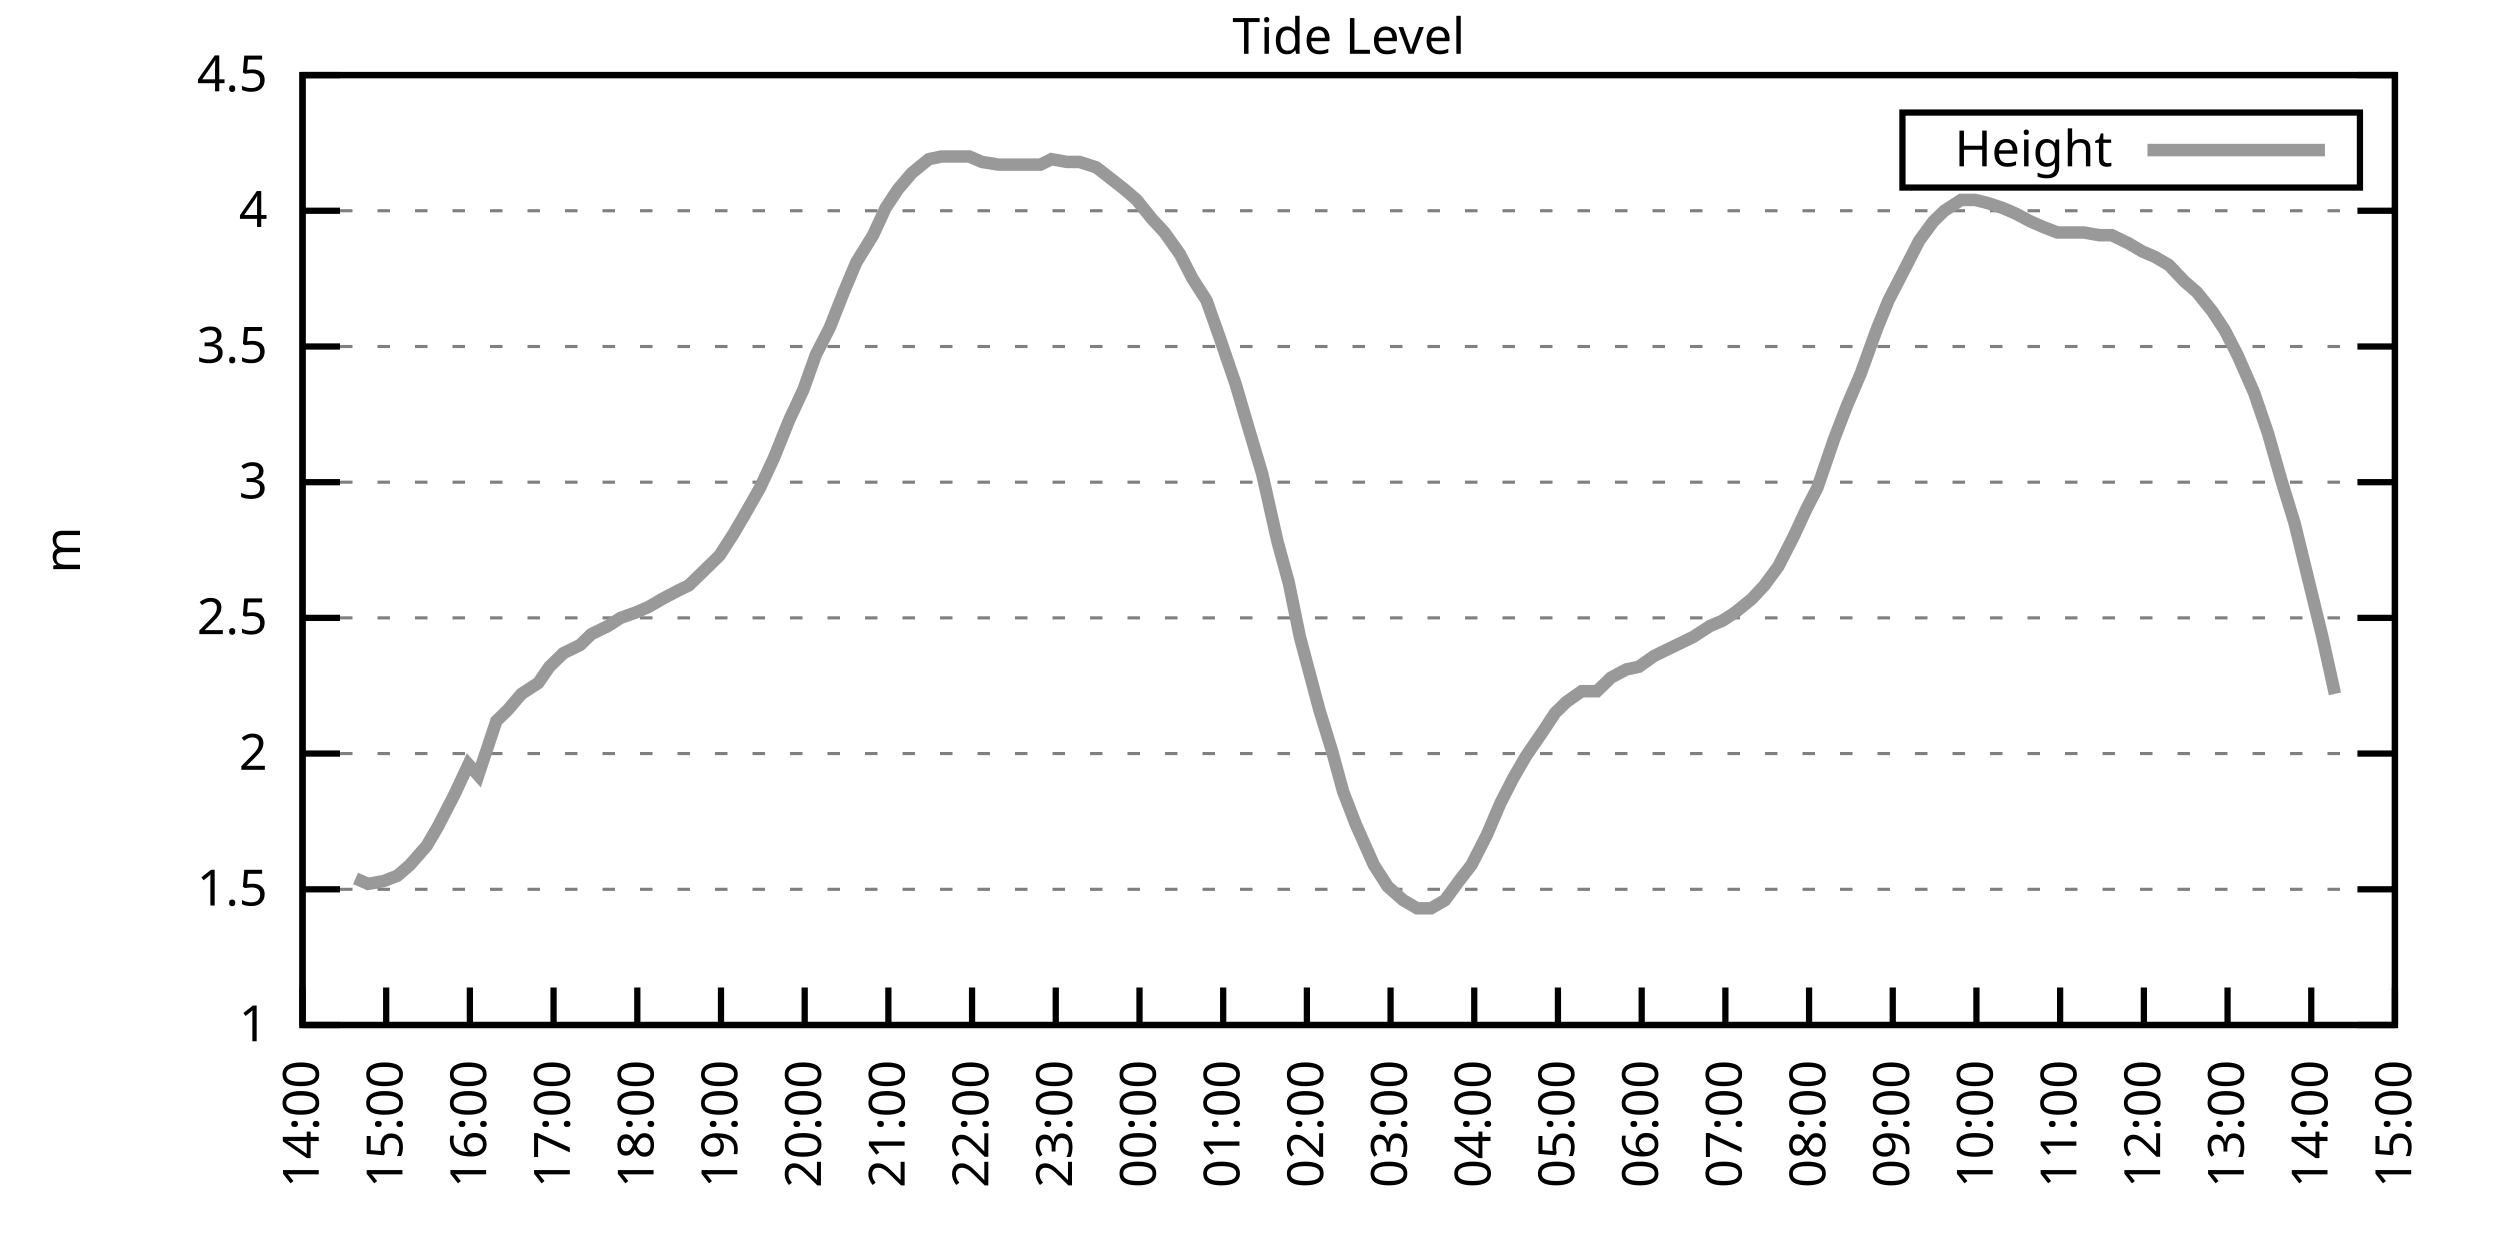
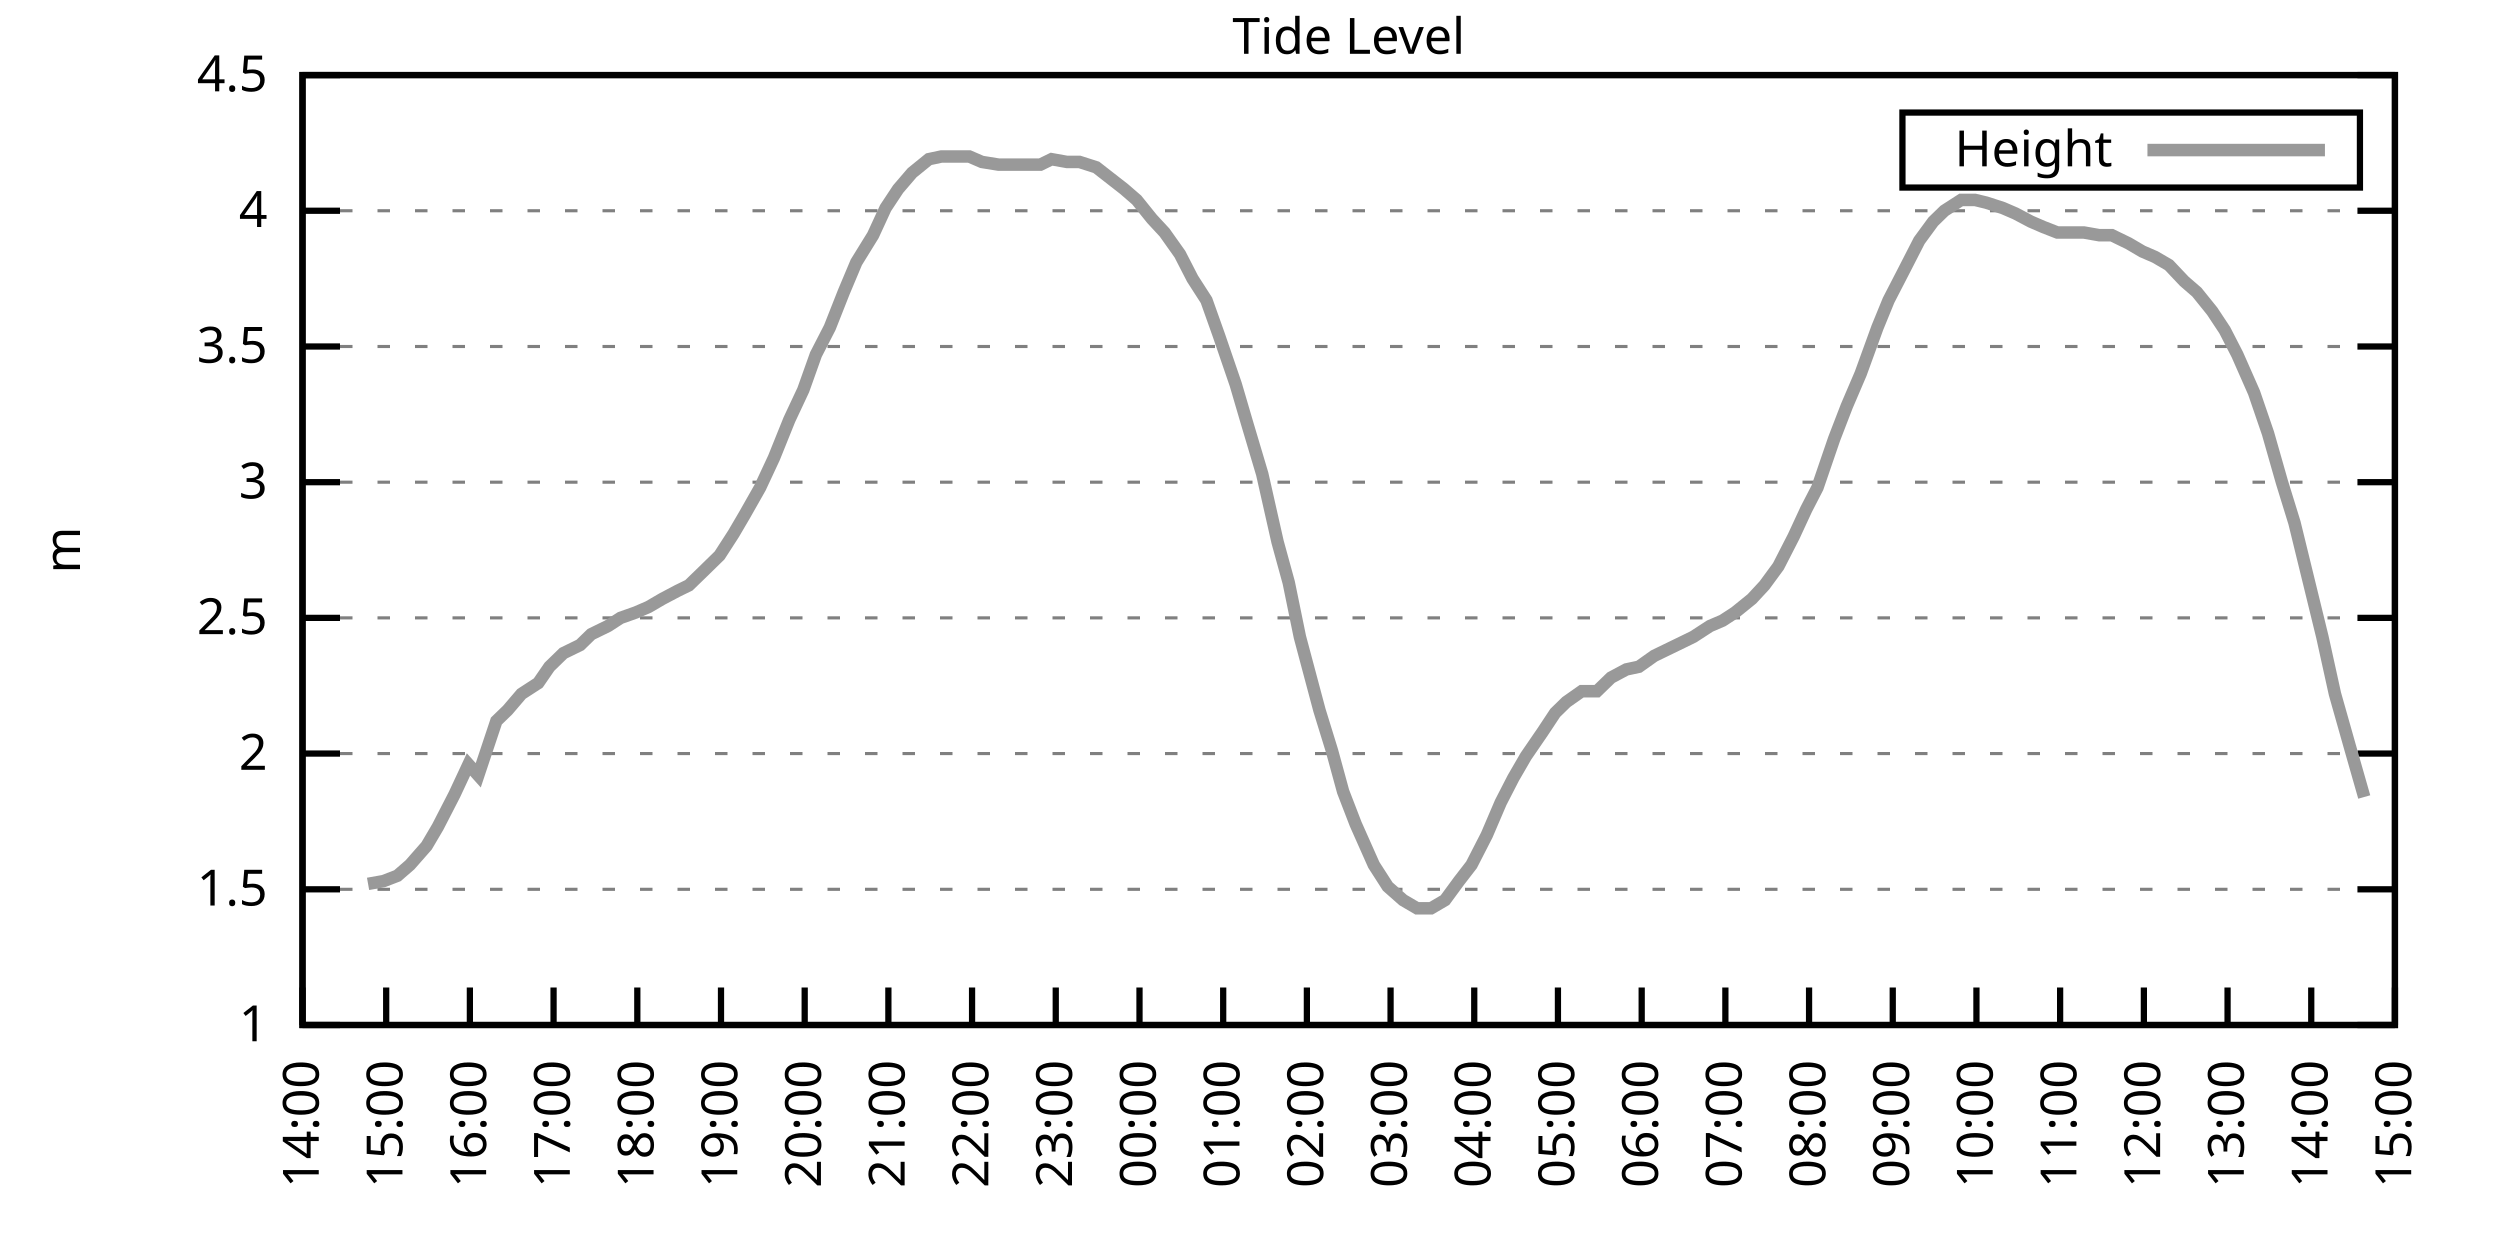
<svg xmlns="http://www.w3.org/2000/svg" xmlns:xlink="http://www.w3.org/1999/xlink" width="400" height="200" viewBox="0 0 400 200">
  <g id="gnuplot_canvas">
    <rect x="0" y="0" width="400" height="200" fill="none" />
    <defs>
      <circle id="gpDot" r="0.5" stroke-width="0.5" stroke="currentColor" />
      <path id="gpPt0" stroke-width="0.333" stroke="currentColor" d="M-1,0 h2 M0,-1 v2" />
      <path id="gpPt1" stroke-width="0.333" stroke="currentColor" d="M-1,-1 L1,1 M1,-1 L-1,1" />
      <path id="gpPt2" stroke-width="0.333" stroke="currentColor" d="M-1,0 L1,0 M0,-1 L0,1 M-1,-1 L1,1 M-1,1 L1,-1" />
      <rect id="gpPt3" stroke-width="0.333" stroke="currentColor" x="-1" y="-1" width="2" height="2" />
      <rect id="gpPt4" stroke-width="0.333" stroke="currentColor" fill="currentColor" x="-1" y="-1" width="2" height="2" />
      <circle id="gpPt5" stroke-width="0.333" stroke="currentColor" cx="0" cy="0" r="1" />
      <use xlink:href="#gpPt5" id="gpPt6" fill="currentColor" stroke="none" />
      <path id="gpPt7" stroke-width="0.333" stroke="currentColor" d="M0,-1.33 L-1.33,0.67 L1.33,0.67 z" />
      <use xlink:href="#gpPt7" id="gpPt8" fill="currentColor" stroke="none" />
      <use xlink:href="#gpPt7" id="gpPt9" stroke="currentColor" transform="rotate(180)" />
      <use xlink:href="#gpPt9" id="gpPt10" fill="currentColor" stroke="none" />
      <use xlink:href="#gpPt3" id="gpPt11" stroke="currentColor" transform="rotate(45)" />
      <use xlink:href="#gpPt11" id="gpPt12" fill="currentColor" stroke="none" />
      <path id="gpPt13" stroke-width="0.333" stroke="currentColor" d="M0,1.330 L1.265,0.411 L0.782,-1.067 L-0.782,-1.076 L-1.265,0.411 z" />
      <use xlink:href="#gpPt13" id="gpPt14" fill="currentColor" stroke="none" />
      <filter id="textbox" filterUnits="objectBoundingBox" x="0" y="0" height="1" width="1">
        <feFlood flood-color="white" flood-opacity="1" result="bgnd" />
        <feComposite in="SourceGraphic" in2="bgnd" operator="atop" />
      </filter>
      <filter id="greybox" filterUnits="objectBoundingBox" x="0" y="0" height="1" width="1">
        <feFlood flood-color="lightgrey" flood-opacity="1" result="grey" />
        <feComposite in="SourceGraphic" in2="grey" operator="atop" />
      </filter>
    </defs>
    <g fill="none" color="white" stroke="currentColor" stroke-width="1.00" stroke-linecap="butt" stroke-linejoin="miter">
</g>
    <g fill="none" color="black" stroke="currentColor" stroke-width="1.00" stroke-linecap="butt" stroke-linejoin="miter">
      <g stroke="none" shape-rendering="crispEdges">
        <polygon fill="rgb(255, 255, 255)" points="48.40,164.00 383.18,164.00 383.18,12.02 48.40,12.02 " />
      </g>
    </g>
    <g fill="none" color="black" stroke="currentColor" stroke-width="1.00" stroke-linecap="butt" stroke-linejoin="miter">
</g>
    <g fill="none" color="black" stroke="black" stroke-width="0.50" stroke-linecap="butt" stroke-linejoin="miter">
</g>
    <g fill="none" color="gray" stroke="currentColor" stroke-width="0.50" stroke-linecap="butt" stroke-linejoin="miter">
      <path stroke="gray" stroke-dasharray="2,4" class="gridline" d="M48.40,164.00 L383.19,164.00  " />
    </g>
    <g fill="none" color="gray" stroke="gray" stroke-width="1.00" stroke-linecap="butt" stroke-linejoin="miter">
</g>
    <g fill="none" color="black" stroke="currentColor" stroke-width="1.00" stroke-linecap="butt" stroke-linejoin="miter">
      <path stroke="black" d="M48.40,164.00 L54.40,164.00 M383.19,164.00 L377.19,164.00  " />
      <g transform="translate(42.80,166.60)" stroke="none" fill="black" font-family="Sans" font-size="8.00" text-anchor="end">
        <text>
          <tspan font-family="Sans"> 1</tspan>
        </text>
      </g>
    </g>
    <g fill="none" color="black" stroke="currentColor" stroke-width="1.00" stroke-linecap="butt" stroke-linejoin="miter">
</g>
    <g fill="none" color="black" stroke="black" stroke-width="0.50" stroke-linecap="butt" stroke-linejoin="miter">
</g>
    <g fill="none" color="gray" stroke="currentColor" stroke-width="0.50" stroke-linecap="butt" stroke-linejoin="miter">
      <path stroke="gray" stroke-dasharray="2,4" class="gridline" d="M48.40,142.29 L383.19,142.29  " />
    </g>
    <g fill="none" color="gray" stroke="gray" stroke-width="1.00" stroke-linecap="butt" stroke-linejoin="miter">
</g>
    <g fill="none" color="black" stroke="currentColor" stroke-width="1.00" stroke-linecap="butt" stroke-linejoin="miter">
      <path stroke="black" d="M48.40,142.29 L54.40,142.29 M383.19,142.29 L377.19,142.29  " />
      <g transform="translate(42.80,144.89)" stroke="none" fill="black" font-family="Sans" font-size="8.00" text-anchor="end">
        <text>
          <tspan font-family="Sans"> 1.5</tspan>
        </text>
      </g>
    </g>
    <g fill="none" color="black" stroke="currentColor" stroke-width="1.00" stroke-linecap="butt" stroke-linejoin="miter">
</g>
    <g fill="none" color="black" stroke="black" stroke-width="0.50" stroke-linecap="butt" stroke-linejoin="miter">
</g>
    <g fill="none" color="gray" stroke="currentColor" stroke-width="0.50" stroke-linecap="butt" stroke-linejoin="miter">
      <path stroke="gray" stroke-dasharray="2,4" class="gridline" d="M48.40,120.57 L383.19,120.57  " />
    </g>
    <g fill="none" color="gray" stroke="gray" stroke-width="1.00" stroke-linecap="butt" stroke-linejoin="miter">
</g>
    <g fill="none" color="black" stroke="currentColor" stroke-width="1.00" stroke-linecap="butt" stroke-linejoin="miter">
      <path stroke="black" d="M48.40,120.57 L54.40,120.57 M383.19,120.57 L377.19,120.57  " />
      <g transform="translate(42.80,123.17)" stroke="none" fill="black" font-family="Sans" font-size="8.00" text-anchor="end">
        <text>
          <tspan font-family="Sans"> 2</tspan>
        </text>
      </g>
    </g>
    <g fill="none" color="black" stroke="currentColor" stroke-width="1.00" stroke-linecap="butt" stroke-linejoin="miter">
</g>
    <g fill="none" color="black" stroke="black" stroke-width="0.50" stroke-linecap="butt" stroke-linejoin="miter">
</g>
    <g fill="none" color="gray" stroke="currentColor" stroke-width="0.50" stroke-linecap="butt" stroke-linejoin="miter">
      <path stroke="gray" stroke-dasharray="2,4" class="gridline" d="M48.40,98.86 L383.19,98.86  " />
    </g>
    <g fill="none" color="gray" stroke="gray" stroke-width="1.00" stroke-linecap="butt" stroke-linejoin="miter">
</g>
    <g fill="none" color="black" stroke="currentColor" stroke-width="1.00" stroke-linecap="butt" stroke-linejoin="miter">
      <path stroke="black" d="M48.40,98.86 L54.40,98.86 M383.19,98.86 L377.19,98.86  " />
      <g transform="translate(42.80,101.46)" stroke="none" fill="black" font-family="Sans" font-size="8.00" text-anchor="end">
        <text>
          <tspan font-family="Sans"> 2.5</tspan>
        </text>
      </g>
    </g>
    <g fill="none" color="black" stroke="currentColor" stroke-width="1.00" stroke-linecap="butt" stroke-linejoin="miter">
</g>
    <g fill="none" color="black" stroke="black" stroke-width="0.50" stroke-linecap="butt" stroke-linejoin="miter">
</g>
    <g fill="none" color="gray" stroke="currentColor" stroke-width="0.50" stroke-linecap="butt" stroke-linejoin="miter">
      <path stroke="gray" stroke-dasharray="2,4" class="gridline" d="M48.40,77.15 L383.19,77.15  " />
    </g>
    <g fill="none" color="gray" stroke="gray" stroke-width="1.00" stroke-linecap="butt" stroke-linejoin="miter">
</g>
    <g fill="none" color="black" stroke="currentColor" stroke-width="1.00" stroke-linecap="butt" stroke-linejoin="miter">
      <path stroke="black" d="M48.40,77.15 L54.40,77.15 M383.19,77.15 L377.19,77.15  " />
      <g transform="translate(42.80,79.75)" stroke="none" fill="black" font-family="Sans" font-size="8.00" text-anchor="end">
        <text>
          <tspan font-family="Sans"> 3</tspan>
        </text>
      </g>
    </g>
    <g fill="none" color="black" stroke="currentColor" stroke-width="1.00" stroke-linecap="butt" stroke-linejoin="miter">
</g>
    <g fill="none" color="black" stroke="black" stroke-width="0.50" stroke-linecap="butt" stroke-linejoin="miter">
</g>
    <g fill="none" color="gray" stroke="currentColor" stroke-width="0.50" stroke-linecap="butt" stroke-linejoin="miter">
      <path stroke="gray" stroke-dasharray="2,4" class="gridline" d="M48.40,55.44 L383.19,55.44  " />
    </g>
    <g fill="none" color="gray" stroke="gray" stroke-width="1.00" stroke-linecap="butt" stroke-linejoin="miter">
</g>
    <g fill="none" color="black" stroke="currentColor" stroke-width="1.00" stroke-linecap="butt" stroke-linejoin="miter">
      <path stroke="black" d="M48.40,55.44 L54.40,55.44 M383.19,55.44 L377.19,55.44  " />
      <g transform="translate(42.80,58.04)" stroke="none" fill="black" font-family="Sans" font-size="8.00" text-anchor="end">
        <text>
          <tspan font-family="Sans"> 3.5</tspan>
        </text>
      </g>
    </g>
    <g fill="none" color="black" stroke="currentColor" stroke-width="1.00" stroke-linecap="butt" stroke-linejoin="miter">
</g>
    <g fill="none" color="black" stroke="black" stroke-width="0.50" stroke-linecap="butt" stroke-linejoin="miter">
</g>
    <g fill="none" color="gray" stroke="currentColor" stroke-width="0.50" stroke-linecap="butt" stroke-linejoin="miter">
      <path stroke="gray" stroke-dasharray="2,4" class="gridline" d="M48.40,33.72 L383.19,33.72  " />
    </g>
    <g fill="none" color="gray" stroke="gray" stroke-width="1.00" stroke-linecap="butt" stroke-linejoin="miter">
</g>
    <g fill="none" color="black" stroke="currentColor" stroke-width="1.00" stroke-linecap="butt" stroke-linejoin="miter">
      <path stroke="black" d="M48.40,33.72 L54.40,33.72 M383.19,33.72 L377.19,33.72  " />
      <g transform="translate(42.80,36.32)" stroke="none" fill="black" font-family="Sans" font-size="8.00" text-anchor="end">
        <text>
          <tspan font-family="Sans"> 4</tspan>
        </text>
      </g>
    </g>
    <g fill="none" color="black" stroke="currentColor" stroke-width="1.00" stroke-linecap="butt" stroke-linejoin="miter">
</g>
    <g fill="none" color="black" stroke="black" stroke-width="0.50" stroke-linecap="butt" stroke-linejoin="miter">
</g>
    <g fill="none" color="gray" stroke="currentColor" stroke-width="0.50" stroke-linecap="butt" stroke-linejoin="miter">
      <path stroke="gray" stroke-dasharray="2,4" class="gridline" d="M48.40,12.01 L383.19,12.01  " />
    </g>
    <g fill="none" color="gray" stroke="gray" stroke-width="1.00" stroke-linecap="butt" stroke-linejoin="miter">
</g>
    <g fill="none" color="black" stroke="currentColor" stroke-width="1.00" stroke-linecap="butt" stroke-linejoin="miter">
      <path stroke="black" d="M48.40,12.01 L54.40,12.01 M383.19,12.01 L377.19,12.01  " />
      <g transform="translate(42.80,14.61)" stroke="none" fill="black" font-family="Sans" font-size="8.00" text-anchor="end">
        <text>
          <tspan font-family="Sans"> 4.5</tspan>
        </text>
      </g>
    </g>
    <g fill="none" color="black" stroke="currentColor" stroke-width="1.00" stroke-linecap="butt" stroke-linejoin="miter">
      <path stroke="black" d="M48.40,164.00 L48.40,158.00  " />
      <g transform="translate(51.00,169.60) rotate(270.00)" stroke="none" fill="black" font-family="Sans" font-size="8.00" text-anchor="end">
        <text>
          <tspan font-family="Sans">14:00</tspan>
        </text>
      </g>
    </g>
    <g fill="none" color="black" stroke="currentColor" stroke-width="1.00" stroke-linecap="butt" stroke-linejoin="miter">
      <path stroke="black" d="M61.79,164.00 L61.79,158.00  " />
      <g transform="translate(64.39,169.60) rotate(270.00)" stroke="none" fill="black" font-family="Sans" font-size="8.00" text-anchor="end">
        <text>
          <tspan font-family="Sans">15:00</tspan>
        </text>
      </g>
    </g>
    <g fill="none" color="black" stroke="currentColor" stroke-width="1.00" stroke-linecap="butt" stroke-linejoin="miter">
      <path stroke="black" d="M75.18,164.00 L75.18,158.00  " />
      <g transform="translate(77.78,169.60) rotate(270.00)" stroke="none" fill="black" font-family="Sans" font-size="8.00" text-anchor="end">
        <text>
          <tspan font-family="Sans">16:00</tspan>
        </text>
      </g>
    </g>
    <g fill="none" color="black" stroke="currentColor" stroke-width="1.00" stroke-linecap="butt" stroke-linejoin="miter">
      <path stroke="black" d="M88.57,164.00 L88.57,158.00  " />
      <g transform="translate(91.17,169.60) rotate(270.00)" stroke="none" fill="black" font-family="Sans" font-size="8.00" text-anchor="end">
        <text>
          <tspan font-family="Sans">17:00</tspan>
        </text>
      </g>
    </g>
    <g fill="none" color="black" stroke="currentColor" stroke-width="1.00" stroke-linecap="butt" stroke-linejoin="miter">
      <path stroke="black" d="M101.97,164.00 L101.97,158.00  " />
      <g transform="translate(104.57,169.60) rotate(270.00)" stroke="none" fill="black" font-family="Sans" font-size="8.00" text-anchor="end">
        <text>
          <tspan font-family="Sans">18:00</tspan>
        </text>
      </g>
    </g>
    <g fill="none" color="black" stroke="currentColor" stroke-width="1.00" stroke-linecap="butt" stroke-linejoin="miter">
      <path stroke="black" d="M115.36,164.00 L115.36,158.00  " />
      <g transform="translate(117.96,169.60) rotate(270.00)" stroke="none" fill="black" font-family="Sans" font-size="8.00" text-anchor="end">
        <text>
          <tspan font-family="Sans">19:00</tspan>
        </text>
      </g>
    </g>
    <g fill="none" color="black" stroke="currentColor" stroke-width="1.00" stroke-linecap="butt" stroke-linejoin="miter">
      <path stroke="black" d="M128.75,164.00 L128.75,158.00  " />
      <g transform="translate(131.35,169.60) rotate(270.00)" stroke="none" fill="black" font-family="Sans" font-size="8.00" text-anchor="end">
        <text>
          <tspan font-family="Sans">20:00</tspan>
        </text>
      </g>
    </g>
    <g fill="none" color="black" stroke="currentColor" stroke-width="1.00" stroke-linecap="butt" stroke-linejoin="miter">
      <path stroke="black" d="M142.14,164.00 L142.14,158.00  " />
      <g transform="translate(144.74,169.60) rotate(270.00)" stroke="none" fill="black" font-family="Sans" font-size="8.00" text-anchor="end">
        <text>
          <tspan font-family="Sans">21:00</tspan>
        </text>
      </g>
    </g>
    <g fill="none" color="black" stroke="currentColor" stroke-width="1.00" stroke-linecap="butt" stroke-linejoin="miter">
      <path stroke="black" d="M155.53,164.00 L155.53,158.00  " />
      <g transform="translate(158.13,169.60) rotate(270.00)" stroke="none" fill="black" font-family="Sans" font-size="8.00" text-anchor="end">
        <text>
          <tspan font-family="Sans">22:00</tspan>
        </text>
      </g>
    </g>
    <g fill="none" color="black" stroke="currentColor" stroke-width="1.00" stroke-linecap="butt" stroke-linejoin="miter">
      <path stroke="black" d="M168.92,164.00 L168.92,158.00  " />
      <g transform="translate(171.52,169.60) rotate(270.00)" stroke="none" fill="black" font-family="Sans" font-size="8.00" text-anchor="end">
        <text>
          <tspan font-family="Sans">23:00</tspan>
        </text>
      </g>
    </g>
    <g fill="none" color="black" stroke="currentColor" stroke-width="1.00" stroke-linecap="butt" stroke-linejoin="miter">
      <path stroke="black" d="M182.32,164.00 L182.32,158.00  " />
      <g transform="translate(184.92,169.60) rotate(270.00)" stroke="none" fill="black" font-family="Sans" font-size="8.00" text-anchor="end">
        <text>
          <tspan font-family="Sans">00:00</tspan>
        </text>
      </g>
    </g>
    <g fill="none" color="black" stroke="currentColor" stroke-width="1.00" stroke-linecap="butt" stroke-linejoin="miter">
      <path stroke="black" d="M195.71,164.00 L195.71,158.00  " />
      <g transform="translate(198.31,169.60) rotate(270.00)" stroke="none" fill="black" font-family="Sans" font-size="8.00" text-anchor="end">
        <text>
          <tspan font-family="Sans">01:00</tspan>
        </text>
      </g>
    </g>
    <g fill="none" color="black" stroke="currentColor" stroke-width="1.00" stroke-linecap="butt" stroke-linejoin="miter">
      <path stroke="black" d="M209.10,164.00 L209.10,158.00  " />
      <g transform="translate(211.70,169.60) rotate(270.00)" stroke="none" fill="black" font-family="Sans" font-size="8.00" text-anchor="end">
        <text>
          <tspan font-family="Sans">02:00</tspan>
        </text>
      </g>
    </g>
    <g fill="none" color="black" stroke="currentColor" stroke-width="1.00" stroke-linecap="butt" stroke-linejoin="miter">
      <path stroke="black" d="M222.49,164.00 L222.49,158.00  " />
      <g transform="translate(225.09,169.60) rotate(270.00)" stroke="none" fill="black" font-family="Sans" font-size="8.00" text-anchor="end">
        <text>
          <tspan font-family="Sans">03:00</tspan>
        </text>
      </g>
    </g>
    <g fill="none" color="black" stroke="currentColor" stroke-width="1.00" stroke-linecap="butt" stroke-linejoin="miter">
      <path stroke="black" d="M235.88,164.00 L235.88,158.00  " />
      <g transform="translate(238.48,169.60) rotate(270.00)" stroke="none" fill="black" font-family="Sans" font-size="8.00" text-anchor="end">
        <text>
          <tspan font-family="Sans">04:00</tspan>
        </text>
      </g>
    </g>
    <g fill="none" color="black" stroke="currentColor" stroke-width="1.00" stroke-linecap="butt" stroke-linejoin="miter">
      <path stroke="black" d="M249.27,164.00 L249.27,158.00  " />
      <g transform="translate(251.87,169.60) rotate(270.00)" stroke="none" fill="black" font-family="Sans" font-size="8.00" text-anchor="end">
        <text>
          <tspan font-family="Sans">05:00</tspan>
        </text>
      </g>
    </g>
    <g fill="none" color="black" stroke="currentColor" stroke-width="1.00" stroke-linecap="butt" stroke-linejoin="miter">
      <path stroke="black" d="M262.67,164.00 L262.67,158.00  " />
      <g transform="translate(265.27,169.60) rotate(270.00)" stroke="none" fill="black" font-family="Sans" font-size="8.00" text-anchor="end">
        <text>
          <tspan font-family="Sans">06:00</tspan>
        </text>
      </g>
    </g>
    <g fill="none" color="black" stroke="currentColor" stroke-width="1.00" stroke-linecap="butt" stroke-linejoin="miter">
      <path stroke="black" d="M276.06,164.00 L276.06,158.00  " />
      <g transform="translate(278.66,169.60) rotate(270.00)" stroke="none" fill="black" font-family="Sans" font-size="8.00" text-anchor="end">
        <text>
          <tspan font-family="Sans">07:00</tspan>
        </text>
      </g>
    </g>
    <g fill="none" color="black" stroke="currentColor" stroke-width="1.00" stroke-linecap="butt" stroke-linejoin="miter">
      <path stroke="black" d="M289.45,164.00 L289.45,158.00  " />
      <g transform="translate(292.05,169.60) rotate(270.00)" stroke="none" fill="black" font-family="Sans" font-size="8.00" text-anchor="end">
        <text>
          <tspan font-family="Sans">08:00</tspan>
        </text>
      </g>
    </g>
    <g fill="none" color="black" stroke="currentColor" stroke-width="1.00" stroke-linecap="butt" stroke-linejoin="miter">
      <path stroke="black" d="M302.84,164.00 L302.84,158.00  " />
      <g transform="translate(305.44,169.60) rotate(270.00)" stroke="none" fill="black" font-family="Sans" font-size="8.00" text-anchor="end">
        <text>
          <tspan font-family="Sans">09:00</tspan>
        </text>
      </g>
    </g>
    <g fill="none" color="black" stroke="currentColor" stroke-width="1.00" stroke-linecap="butt" stroke-linejoin="miter">
      <path stroke="black" d="M316.23,164.00 L316.23,158.00  " />
      <g transform="translate(318.83,169.60) rotate(270.00)" stroke="none" fill="black" font-family="Sans" font-size="8.00" text-anchor="end">
        <text>
          <tspan font-family="Sans">10:00</tspan>
        </text>
      </g>
    </g>
    <g fill="none" color="black" stroke="currentColor" stroke-width="1.00" stroke-linecap="butt" stroke-linejoin="miter">
      <path stroke="black" d="M329.62,164.00 L329.62,158.00  " />
      <g transform="translate(332.22,169.60) rotate(270.00)" stroke="none" fill="black" font-family="Sans" font-size="8.00" text-anchor="end">
        <text>
          <tspan font-family="Sans">11:00</tspan>
        </text>
      </g>
    </g>
    <g fill="none" color="black" stroke="currentColor" stroke-width="1.00" stroke-linecap="butt" stroke-linejoin="miter">
      <path stroke="black" d="M343.02,164.00 L343.02,158.00  " />
      <g transform="translate(345.62,169.60) rotate(270.00)" stroke="none" fill="black" font-family="Sans" font-size="8.00" text-anchor="end">
        <text>
          <tspan font-family="Sans">12:00</tspan>
        </text>
      </g>
    </g>
    <g fill="none" color="black" stroke="currentColor" stroke-width="1.00" stroke-linecap="butt" stroke-linejoin="miter">
      <path stroke="black" d="M356.41,164.00 L356.41,158.00  " />
      <g transform="translate(359.01,169.60) rotate(270.00)" stroke="none" fill="black" font-family="Sans" font-size="8.00" text-anchor="end">
        <text>
          <tspan font-family="Sans">13:00</tspan>
        </text>
      </g>
    </g>
    <g fill="none" color="black" stroke="currentColor" stroke-width="1.00" stroke-linecap="butt" stroke-linejoin="miter">
      <path stroke="black" d="M369.80,164.00 L369.80,158.00  " />
      <g transform="translate(372.40,169.60) rotate(270.00)" stroke="none" fill="black" font-family="Sans" font-size="8.00" text-anchor="end">
        <text>
          <tspan font-family="Sans">14:00</tspan>
        </text>
      </g>
    </g>
    <g fill="none" color="black" stroke="currentColor" stroke-width="1.00" stroke-linecap="butt" stroke-linejoin="miter">
      <path stroke="black" d="M383.19,164.00 L383.19,158.00  " />
      <g transform="translate(385.79,169.60) rotate(270.00)" stroke="none" fill="black" font-family="Sans" font-size="8.00" text-anchor="end">
        <text>
          <tspan font-family="Sans">15:00</tspan>
        </text>
      </g>
    </g>
    <g fill="none" color="black" stroke="currentColor" stroke-width="1.00" stroke-linecap="butt" stroke-linejoin="miter">
</g>
    <g fill="none" color="black" stroke="currentColor" stroke-width="1.00" stroke-linecap="butt" stroke-linejoin="miter">
      <path stroke="black" d="M48.40,12.01 L48.40,164.00 L383.19,164.00 L383.19,12.01 L48.40,12.01 Z  " />
    </g>
    <g fill="none" color="black" stroke="currentColor" stroke-width="1.00" stroke-linecap="butt" stroke-linejoin="miter">
</g>
    <g fill="none" color="black" stroke="currentColor" stroke-width="1.00" stroke-linecap="butt" stroke-linejoin="miter">
      <path stroke="black" d="M304.39,30.01 L304.39,18.01 L377.59,18.01 L377.59,30.01 L304.39,30.01 Z  " />
    </g>
    <g id="Tide_level_plot_1">
      <g fill="none" color="white" stroke="black" stroke-width="2.00" stroke-linecap="butt" stroke-linejoin="miter">
</g>
      <g fill="none" color="black" stroke="currentColor" stroke-width="2.00" stroke-linecap="butt" stroke-linejoin="miter">
        <g transform="translate(337.99,26.61)" stroke="none" fill="black" font-family="Sans" font-size="8.00" text-anchor="end">
          <text>
            <tspan font-family="Sans">Height</tspan>
          </text>
        </g>
      </g>
      <g fill="none" color="black" stroke="currentColor" stroke-width="2.00" stroke-linecap="butt" stroke-linejoin="miter">
-         <path stroke="rgb(153, 153, 153)" d="M343.59,24.01 L371.99,24.01 M56.88,140.55 L58.89,141.42 L61.35,140.98 L63.58,140.12 L65.59,138.38 L68.26,135.34   L70.05,132.30 L72.73,127.09 L74.96,122.31 L76.52,124.05 L79.42,115.36 L81.21,113.63 L83.44,111.02 L86.12,109.28   L87.91,106.68 L90.14,104.51 L92.82,103.20 L94.60,101.47 L97.28,100.16 L99.29,98.86 L101.74,97.99 L103.75,97.12   L105.98,95.82 L108.44,94.52 L110.22,93.65 L112.46,91.48 L115.13,88.87 L117.37,85.40 L119.15,82.36 L121.61,78.02   L123.84,73.24 L126.29,67.16 L128.53,62.38 L130.54,56.74 L132.77,52.40 L135.00,46.75 L137.01,41.97 L139.69,37.63   L141.69,33.29 L143.70,30.25 L145.94,27.64 L148.61,25.47 L150.62,25.04 L153.08,25.04 L155.09,25.04 L157.10,25.91   L159.77,26.34 L161.78,26.34 L163.79,26.34 L166.47,26.34 L168.25,25.47 L170.71,25.91 L172.72,25.91 L175.40,26.77   L177.63,28.51 L179.86,30.25 L181.87,31.99 L184.32,35.03 L186.33,37.20 L188.79,40.67 L190.80,44.58 L193.03,48.05   L195.04,53.70 L197.72,61.52 L199.50,67.59 L201.96,75.85 L204.41,86.70 L206.20,93.22 L207.98,101.90 L211.11,113.63   L213.12,120.14 L214.90,126.65 L216.91,131.86 L219.81,138.38 L222.04,141.85 L224.50,144.02 L226.73,145.33 L228.96,145.33   L231.20,144.02 L233.43,140.98 L235.44,138.38 L237.89,133.60 L240.12,128.39 L242.13,124.48 L244.14,121.01 L246.82,117.10   L248.83,114.06 L250.61,112.32 L253.07,110.59 L255.52,110.59 L257.76,108.42 L260.21,107.11 L262.22,106.68 L264.67,104.94   L266.46,104.07 L269.14,102.77 L270.92,101.90 L273.60,100.16 L275.61,99.30 L277.62,97.99 L280.30,95.82 L282.31,93.65   L284.54,90.61 L286.99,85.83 L289.00,81.49 L290.79,78.02 L293.47,70.20 L295.48,64.99 L297.71,59.78 L300.39,52.40   L302.17,48.05 L304.63,43.28 L307.08,38.50 L309.31,35.46 L311.10,33.72 L313.78,31.99 L316.01,31.99 L317.79,32.42   L320.47,33.29 L322.48,34.16 L324.94,35.46 L326.95,36.33 L329.18,37.20 L331.41,37.20 L333.42,37.20 L335.87,37.63   L337.88,37.63 L340.56,38.93 L342.79,40.24 L344.80,41.11 L347.03,42.41 L349.49,45.01 L351.50,46.75 L353.95,49.79   L355.96,52.83 L357.97,56.74 L360.65,62.82 L362.88,69.33 L365.11,77.15 L367.12,83.66 L369.35,92.78 L371.58,101.90   L373.59,111.02  " />
+         <path stroke="rgb(153, 153, 153)" d="M343.59,24.01 L371.99,24.01 M58.89,141.42 L61.35,140.98 L63.58,140.12 L65.59,138.38 L68.26,135.34 L70.05,132.30   L72.73,127.09 L74.96,122.31 L76.52,124.05 L79.42,115.36 L81.21,113.63 L83.44,111.02 L86.12,109.28 L87.91,106.68   L90.14,104.51 L92.82,103.20 L94.60,101.47 L97.28,100.16 L99.29,98.86 L101.74,97.99 L103.75,97.12 L105.98,95.82   L108.44,94.52 L110.22,93.65 L112.46,91.48 L115.13,88.87 L117.37,85.40 L119.15,82.36 L121.61,78.02 L123.84,73.24   L126.29,67.16 L128.53,62.38 L130.54,56.74 L132.77,52.40 L135.00,46.75 L137.01,41.97 L139.69,37.63 L141.69,33.29   L143.70,30.25 L145.94,27.64 L148.61,25.47 L150.62,25.04 L153.08,25.04 L155.09,25.04 L157.10,25.91 L159.77,26.34   L161.78,26.34 L163.79,26.34 L166.47,26.34 L168.25,25.47 L170.71,25.91 L172.72,25.91 L175.40,26.77 L177.63,28.51   L179.86,30.25 L181.87,31.99 L184.32,35.03 L186.33,37.20 L188.79,40.67 L190.80,44.58 L193.03,48.05 L195.04,53.70   L197.72,61.52 L199.50,67.59 L201.96,75.85 L204.41,86.70 L206.20,93.22 L207.98,101.90 L211.11,113.63 L213.12,120.14   L214.90,126.65 L216.91,131.86 L219.81,138.38 L222.04,141.85 L224.50,144.02 L226.73,145.33 L228.96,145.33 L231.20,144.02   L233.43,140.98 L235.44,138.38 L237.89,133.60 L240.12,128.39 L242.13,124.48 L244.14,121.01 L246.82,117.10 L248.83,114.06   L250.61,112.32 L253.07,110.59 L255.52,110.59 L257.76,108.42 L260.21,107.11 L262.22,106.68 L264.67,104.94 L266.46,104.07   L269.14,102.77 L270.92,101.90 L273.60,100.16 L275.61,99.30 L277.62,97.99 L280.30,95.82 L282.31,93.65 L284.54,90.61   L286.99,85.83 L289.00,81.49 L290.79,78.02 L293.47,70.20 L295.48,64.99 L297.71,59.78 L300.39,52.40 L302.17,48.05   L304.63,43.28 L307.08,38.50 L309.31,35.46 L311.10,33.72 L313.78,31.99 L316.01,31.99 L317.79,32.42 L320.47,33.29   L322.48,34.16 L324.94,35.46 L326.95,36.33 L329.18,37.20 L331.41,37.20 L333.42,37.20 L335.87,37.63 L337.88,37.63   L340.56,38.93 L342.79,40.24 L344.80,41.11 L347.03,42.41 L349.49,45.01 L351.50,46.75 L353.95,49.79 L355.96,52.83   L357.97,56.74 L360.65,62.82 L362.88,69.33 L365.11,77.15 L367.12,83.66 L369.35,92.78 L371.58,101.90 L373.59,111.02   L376.05,119.71 L378.28,127.52  " />
      </g>
    </g>
    <g fill="none" color="black" stroke="currentColor" stroke-width="2.00" stroke-linecap="butt" stroke-linejoin="miter">
</g>
    <g fill="none" color="black" stroke="black" stroke-width="1.00" stroke-linecap="butt" stroke-linejoin="miter">
</g>
    <g fill="none" color="black" stroke="currentColor" stroke-width="1.00" stroke-linecap="butt" stroke-linejoin="miter">
      <path stroke="black" d="M48.40,12.01 L48.40,164.00 L383.19,164.00 L383.19,12.01 L48.40,12.01 Z  " />
      <g transform="translate(12.80,88.01) rotate(270.00)" stroke="none" fill="black" font-family="Sans" font-size="8.00" text-anchor="middle">
        <text>
          <tspan font-family="Sans">m</tspan>
        </text>
      </g>
    </g>
    <g fill="none" color="black" stroke="currentColor" stroke-width="1.00" stroke-linecap="butt" stroke-linejoin="miter">
</g>
    <g fill="none" color="black" stroke="currentColor" stroke-width="1.00" stroke-linecap="butt" stroke-linejoin="miter">
      <g transform="translate(215.79,8.61)" stroke="none" fill="black" font-family="Sans" font-size="8.00" text-anchor="middle">
        <text>
          <tspan font-family="Sans">Tide Level</tspan>
        </text>
      </g>
    </g>
    <g fill="none" color="black" stroke="currentColor" stroke-width="1.00" stroke-linecap="butt" stroke-linejoin="miter">
</g>
  </g>
</svg>
